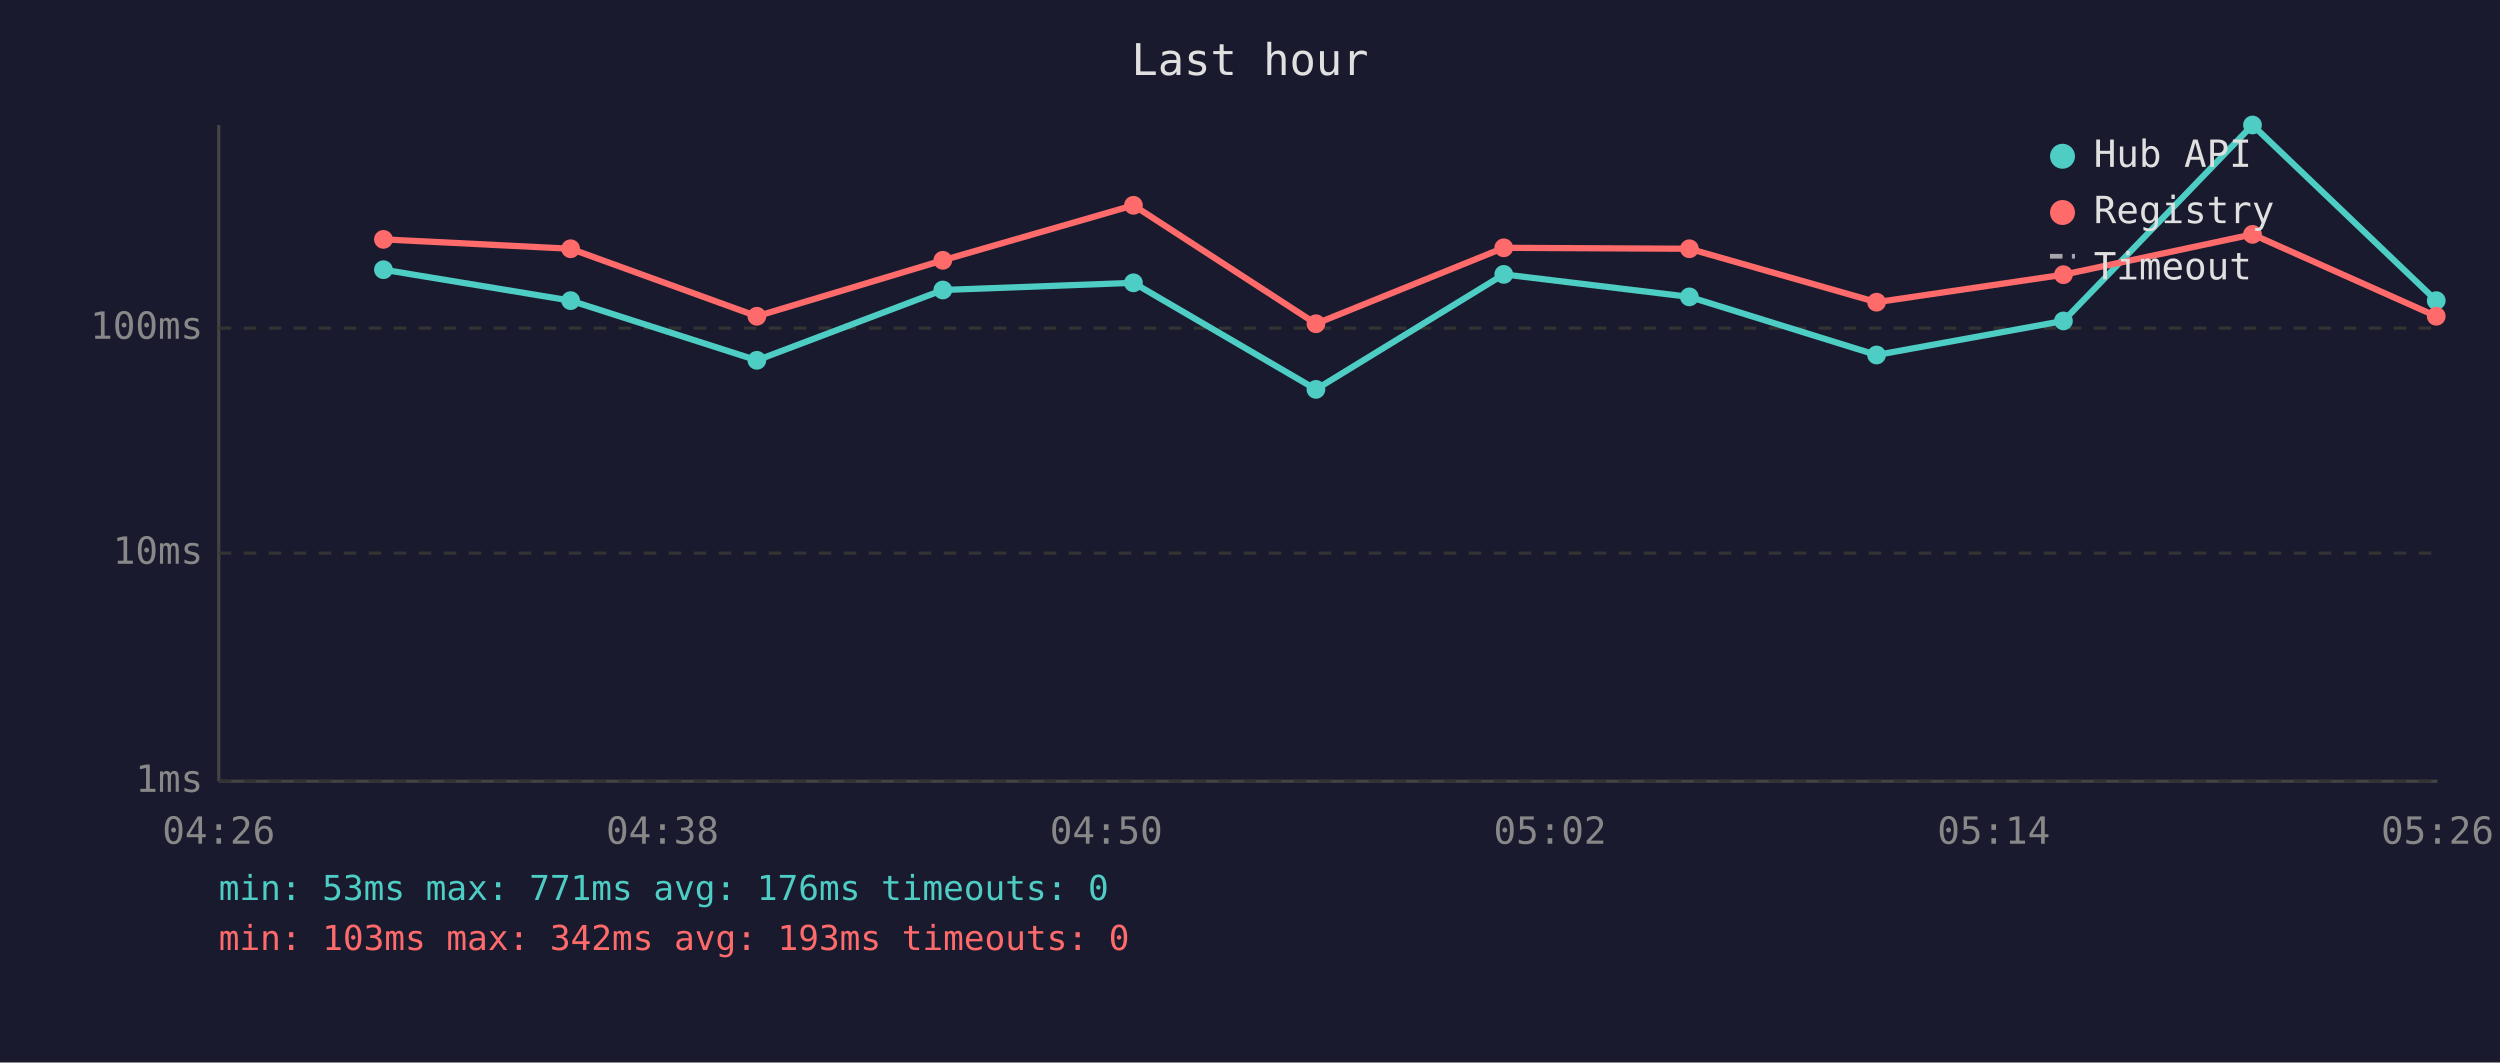
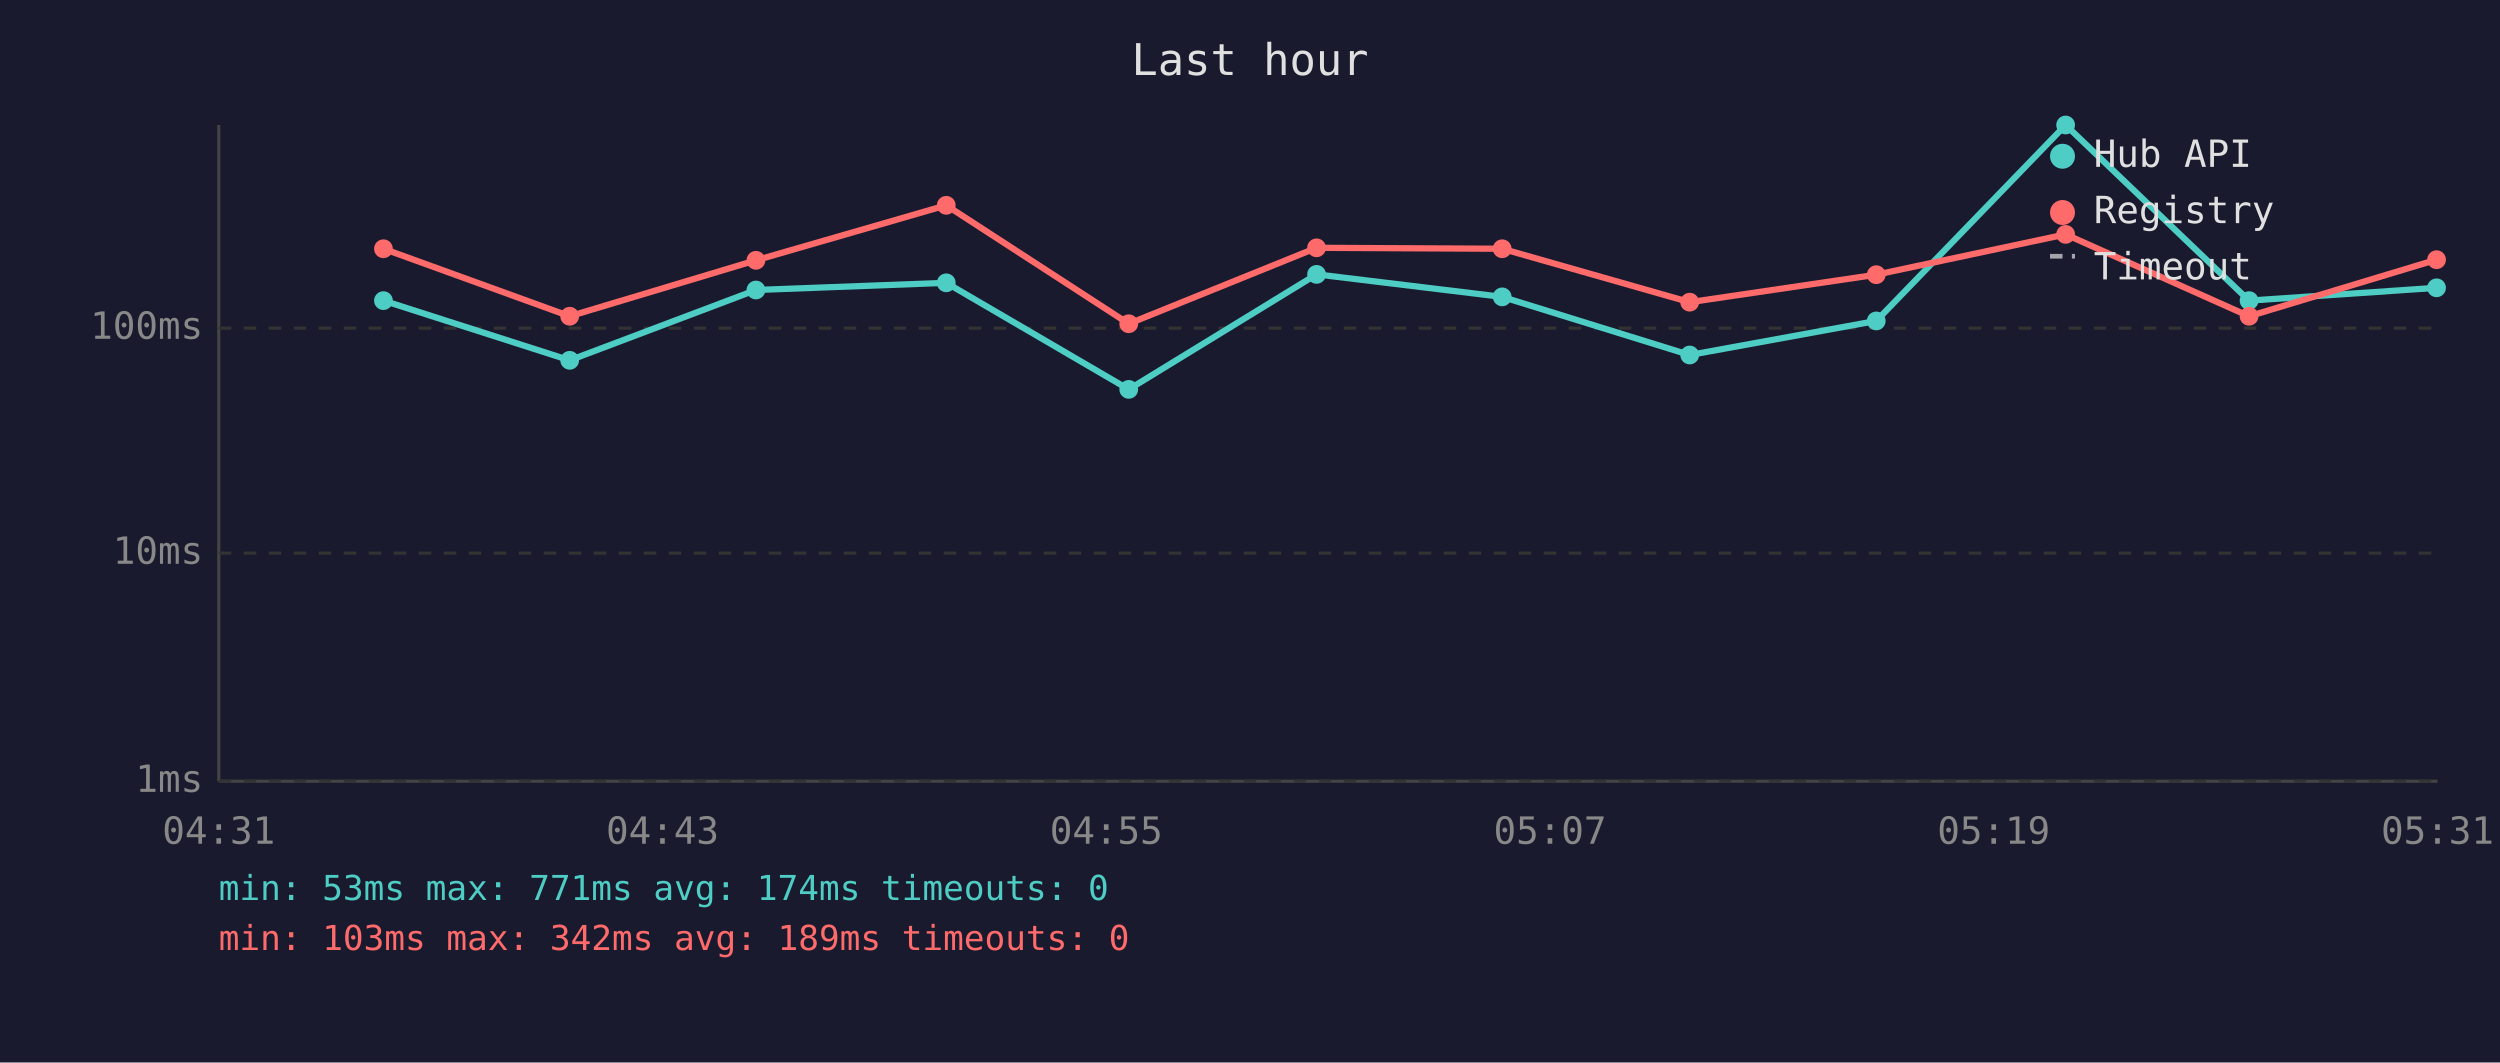
<svg xmlns="http://www.w3.org/2000/svg" viewBox="0 0 800 340" font-family="monospace" font-size="12">
  <rect width="800" height="340" fill="#1a1a2e" />
  <text x="400" y="24" fill="#e0e0e0" font-size="14" text-anchor="middle">Last hour</text>
  <line x1="70" y1="40" x2="70" y2="250" stroke="#444" stroke-width="1" />
  <line x1="70" y1="250" x2="780" y2="250" stroke="#444" stroke-width="1" />
  <line x1="70" y1="250" x2="780" y2="250" stroke="#333" stroke-width="1" stroke-dasharray="4" />
  <text x="65" y="250" fill="#888" text-anchor="end" dominant-baseline="middle">1ms</text>
  <line x1="70" y1="177" x2="780" y2="177" stroke="#333" stroke-width="1" stroke-dasharray="4" />
  <text x="65" y="177" fill="#888" text-anchor="end" dominant-baseline="middle">10ms</text>
  <line x1="70" y1="105" x2="780" y2="105" stroke="#333" stroke-width="1" stroke-dasharray="4" />
  <text x="65" y="105" fill="#888" text-anchor="end" dominant-baseline="middle">100ms</text>
-   <text x="70" y="270" fill="#888" text-anchor="middle">04:26</text>
-   <text x="212" y="270" fill="#888" text-anchor="middle">04:38</text>
-   <text x="354" y="270" fill="#888" text-anchor="middle">04:50</text>
-   <text x="496" y="270" fill="#888" text-anchor="middle">05:02</text>
-   <text x="638" y="270" fill="#888" text-anchor="middle">05:14</text>
-   <text x="780" y="270" fill="#888" text-anchor="middle">05:26</text>
-   <polyline points="122.7,86.3 182.6,96.2 242.2,115.3 301.7,92.8 362.7,90.5 421.1,124.6 481.2,87.8 540.6,95.0 600.5,113.6 660.3,102.7 720.8,40.0 779.6,96.2" fill="none" stroke="#4ecdc4" stroke-width="2" opacity="1" />
-   <circle cx="122.7" cy="86.3" r="3" fill="#4ecdc4" />
-   <circle cx="182.6" cy="96.2" r="3" fill="#4ecdc4" />
-   <circle cx="242.2" cy="115.3" r="3" fill="#4ecdc4" />
-   <circle cx="301.7" cy="92.8" r="3" fill="#4ecdc4" />
-   <circle cx="362.7" cy="90.5" r="3" fill="#4ecdc4" />
-   <circle cx="421.1" cy="124.6" r="3" fill="#4ecdc4" />
-   <circle cx="481.2" cy="87.8" r="3" fill="#4ecdc4" />
-   <circle cx="540.6" cy="95.0" r="3" fill="#4ecdc4" />
-   <circle cx="600.5" cy="113.6" r="3" fill="#4ecdc4" />
-   <circle cx="660.3" cy="102.7" r="3" fill="#4ecdc4" />
-   <circle cx="720.8" cy="40.0" r="3" fill="#4ecdc4" />
-   <circle cx="779.6" cy="96.2" r="3" fill="#4ecdc4" />
-   <polyline points="122.7,76.6 182.6,79.6 242.2,101.2 301.7,83.3 362.7,65.7 421.1,103.6 481.2,79.3 540.6,79.6 600.5,96.7 660.3,87.9 720.8,75.0 779.6,101.2" fill="none" stroke="#ff6b6b" stroke-width="2" opacity="1" />
-   <circle cx="122.7" cy="76.6" r="3" fill="#ff6b6b" />
-   <circle cx="182.6" cy="79.6" r="3" fill="#ff6b6b" />
-   <circle cx="242.2" cy="101.2" r="3" fill="#ff6b6b" />
-   <circle cx="301.7" cy="83.3" r="3" fill="#ff6b6b" />
-   <circle cx="362.7" cy="65.7" r="3" fill="#ff6b6b" />
-   <circle cx="421.1" cy="103.6" r="3" fill="#ff6b6b" />
-   <circle cx="481.2" cy="79.3" r="3" fill="#ff6b6b" />
-   <circle cx="540.6" cy="79.6" r="3" fill="#ff6b6b" />
-   <circle cx="600.5" cy="96.7" r="3" fill="#ff6b6b" />
-   <circle cx="660.3" cy="87.9" r="3" fill="#ff6b6b" />
-   <circle cx="720.8" cy="75.0" r="3" fill="#ff6b6b" />
-   <circle cx="779.6" cy="101.2" r="3" fill="#ff6b6b" />
+   <text x="70" y="270" fill="#888" text-anchor="middle">04:31</text>
+   <text x="212" y="270" fill="#888" text-anchor="middle">04:43</text>
+   <text x="354" y="270" fill="#888" text-anchor="middle">04:55</text>
+   <text x="496" y="270" fill="#888" text-anchor="middle">05:07</text>
+   <text x="638" y="270" fill="#888" text-anchor="middle">05:19</text>
+   <text x="780" y="270" fill="#888" text-anchor="middle">05:31</text>
+   <polyline points="122.7,96.2 182.3,115.3 241.9,92.8 302.8,90.5 361.2,124.6 421.3,87.8 480.7,95.0 540.7,113.6 600.4,102.7 661.0,40.0 719.7,96.2 779.7,92.1" fill="none" stroke="#4ecdc4" stroke-width="2" opacity="1" />
+   <circle cx="122.7" cy="96.2" r="3" fill="#4ecdc4" />
+   <circle cx="182.3" cy="115.3" r="3" fill="#4ecdc4" />
+   <circle cx="241.9" cy="92.8" r="3" fill="#4ecdc4" />
+   <circle cx="302.8" cy="90.5" r="3" fill="#4ecdc4" />
+   <circle cx="361.2" cy="124.6" r="3" fill="#4ecdc4" />
+   <circle cx="421.3" cy="87.8" r="3" fill="#4ecdc4" />
+   <circle cx="480.7" cy="95.0" r="3" fill="#4ecdc4" />
+   <circle cx="540.7" cy="113.6" r="3" fill="#4ecdc4" />
+   <circle cx="600.4" cy="102.7" r="3" fill="#4ecdc4" />
+   <circle cx="661.0" cy="40.0" r="3" fill="#4ecdc4" />
+   <circle cx="719.7" cy="96.2" r="3" fill="#4ecdc4" />
+   <circle cx="779.7" cy="92.1" r="3" fill="#4ecdc4" />
+   <polyline points="122.7,79.6 182.3,101.2 241.9,83.3 302.8,65.7 361.2,103.6 421.3,79.3 480.7,79.6 540.7,96.7 600.4,87.9 661.0,75.0 719.7,101.2 779.7,83.1" fill="none" stroke="#ff6b6b" stroke-width="2" opacity="1" />
+   <circle cx="122.7" cy="79.6" r="3" fill="#ff6b6b" />
+   <circle cx="182.3" cy="101.2" r="3" fill="#ff6b6b" />
+   <circle cx="241.9" cy="83.3" r="3" fill="#ff6b6b" />
+   <circle cx="302.8" cy="65.7" r="3" fill="#ff6b6b" />
+   <circle cx="361.2" cy="103.6" r="3" fill="#ff6b6b" />
+   <circle cx="421.3" cy="79.3" r="3" fill="#ff6b6b" />
+   <circle cx="480.7" cy="79.6" r="3" fill="#ff6b6b" />
+   <circle cx="540.7" cy="96.7" r="3" fill="#ff6b6b" />
+   <circle cx="600.4" cy="87.9" r="3" fill="#ff6b6b" />
+   <circle cx="661.0" cy="75.0" r="3" fill="#ff6b6b" />
+   <circle cx="719.7" cy="101.2" r="3" fill="#ff6b6b" />
+   <circle cx="779.7" cy="83.1" r="3" fill="#ff6b6b" />
  <circle cx="660" cy="50" r="4" fill="#4ecdc4" />
  <text x="670" y="50" fill="#e0e0e0" dominant-baseline="middle">Hub API</text>
  <circle cx="660" cy="68" r="4" fill="#ff6b6b" />
  <text x="670" y="68" fill="#e0e0e0" dominant-baseline="middle">Registry</text>
  <line x1="656" y1="82" x2="664" y2="82" stroke="#e0e0e0" stroke-width="1.5" stroke-dasharray="4,3" opacity="0.7" />
  <text x="670" y="86" fill="#e0e0e0" dominant-baseline="middle">Timeout</text>
-   <text x="70" y="288" fill="#4ecdc4" font-size="11">min: 53ms  max: 771ms  avg: 176ms  timeouts: 0</text>
-   <text x="70" y="304" fill="#ff6b6b" font-size="11">min: 103ms  max: 342ms  avg: 193ms  timeouts: 0</text>
+   <text x="70" y="288" fill="#4ecdc4" font-size="11">min: 53ms  max: 771ms  avg: 174ms  timeouts: 0</text>
+   <text x="70" y="304" fill="#ff6b6b" font-size="11">min: 103ms  max: 342ms  avg: 189ms  timeouts: 0</text>
</svg>
